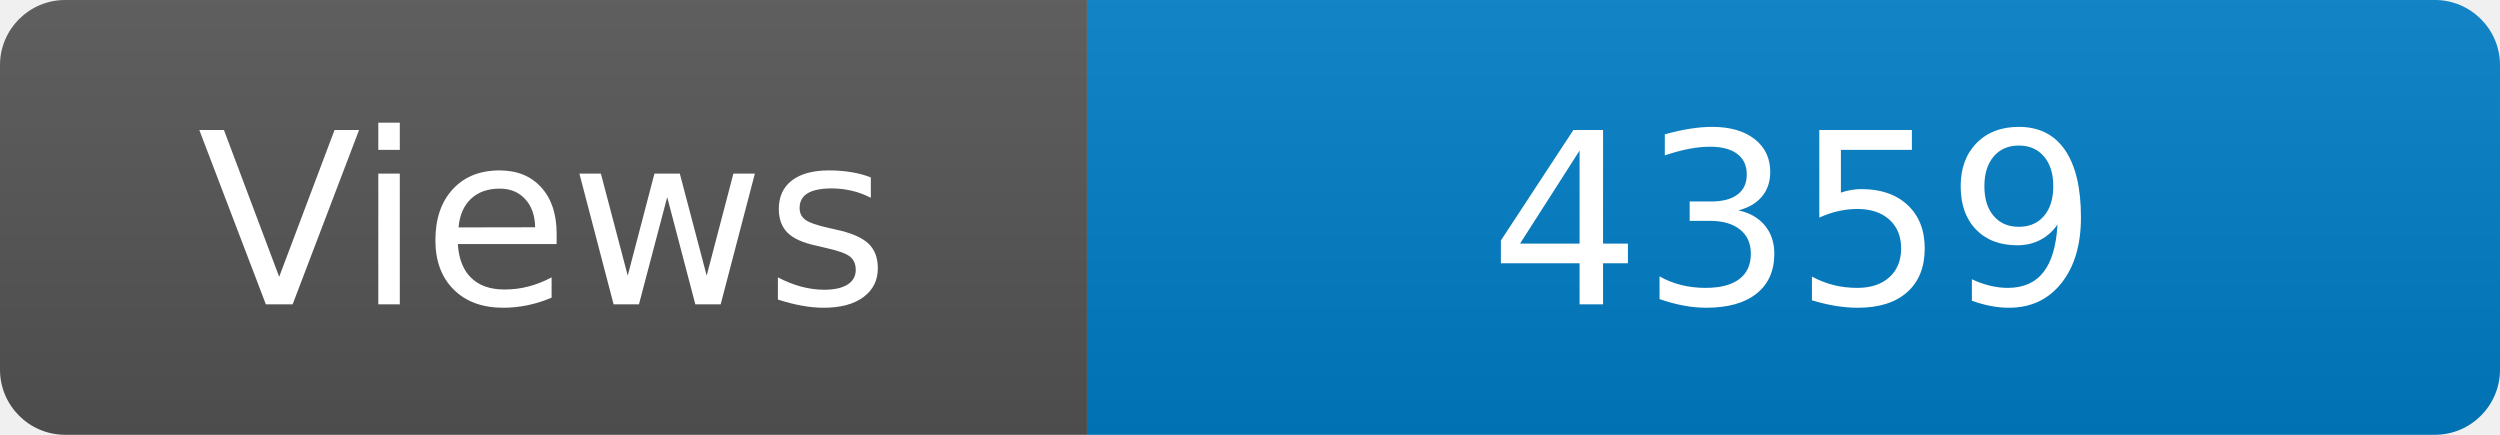
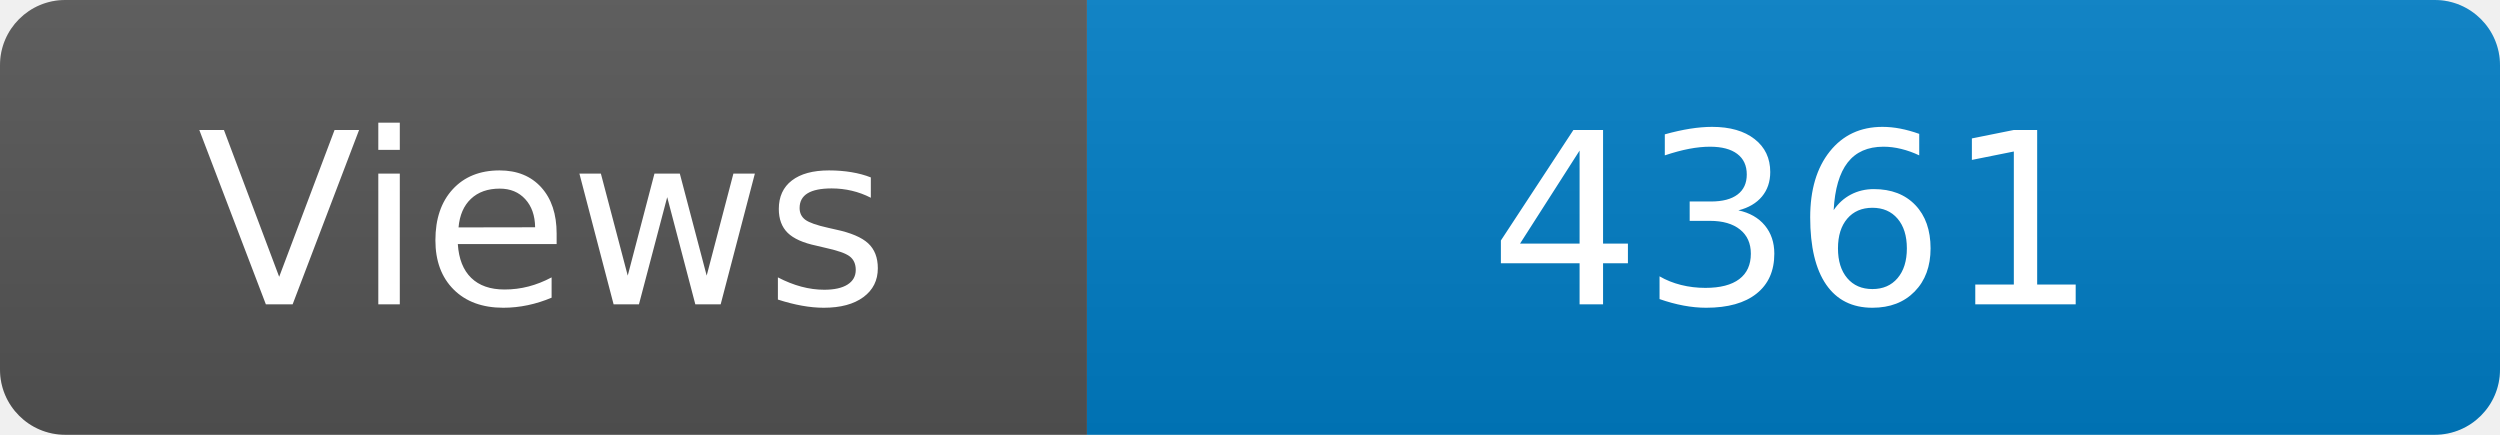
<svg xmlns="http://www.w3.org/2000/svg" width="115" height="20" role="img" aria-label="Maintained?: yes">
  <linearGradient id="s" x2="0" y2="100%">
    <stop offset="0" stop-color="#bbb" stop-opacity=".1" />
    <stop offset="1" stop-opacity=".1" />
  </linearGradient>
  <clipPath id="r">
    <rect width="115" height="20" rx="3" fill="#fff" />
  </clipPath>
  <g clip-path="url(#r)">
    <rect width="50" height="20" fill="#555" />
    <rect x="50" width="160" height="20" fill="#007ec6" />
    <rect width="115" height="20" fill="url(#s)" />
  </g>
  <g fill="#fff" text-anchor="middle" font-family="Verdana,Geneva,DejaVu Sans,sans-serif" font-size="110">
    <text x="250" y="140" transform="scale(.1)" fill="#fff">Views</text>
-     <text x="825" y="140" transform="scale(.1)" fill="#fff">4359</text>
+     <text x="825" y="140" transform="scale(.1)" fill="#fff">4361</text>
  </g>
</svg>
